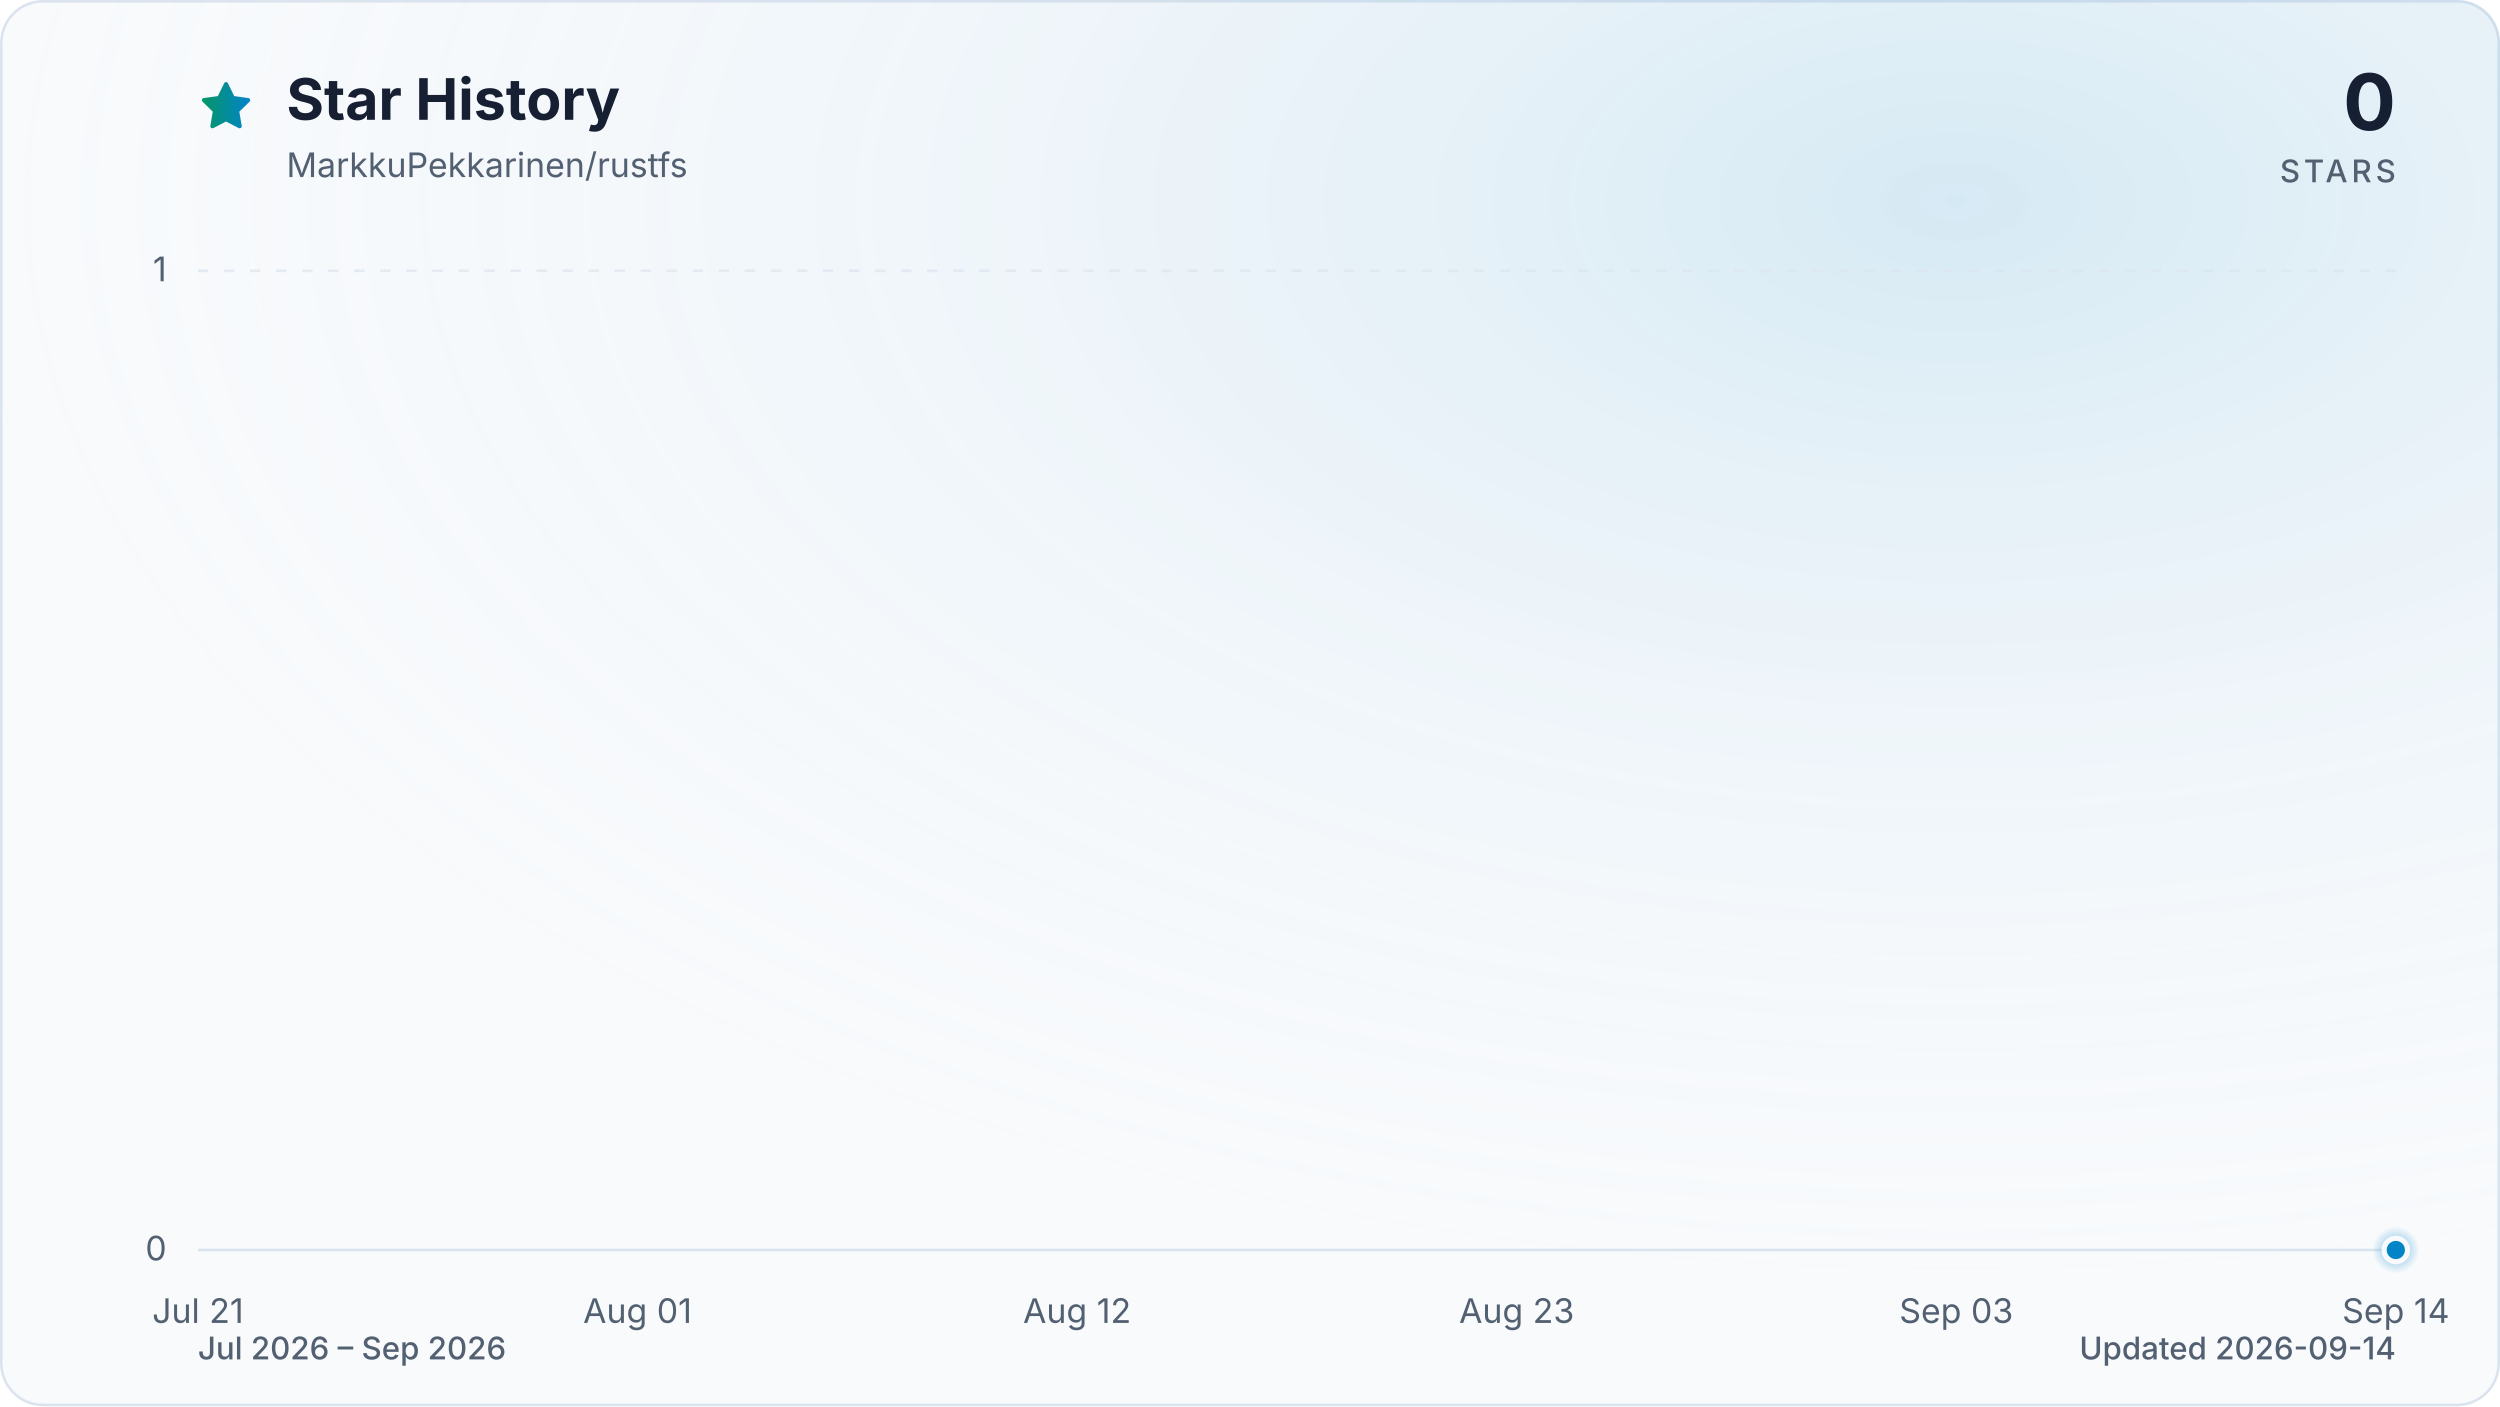
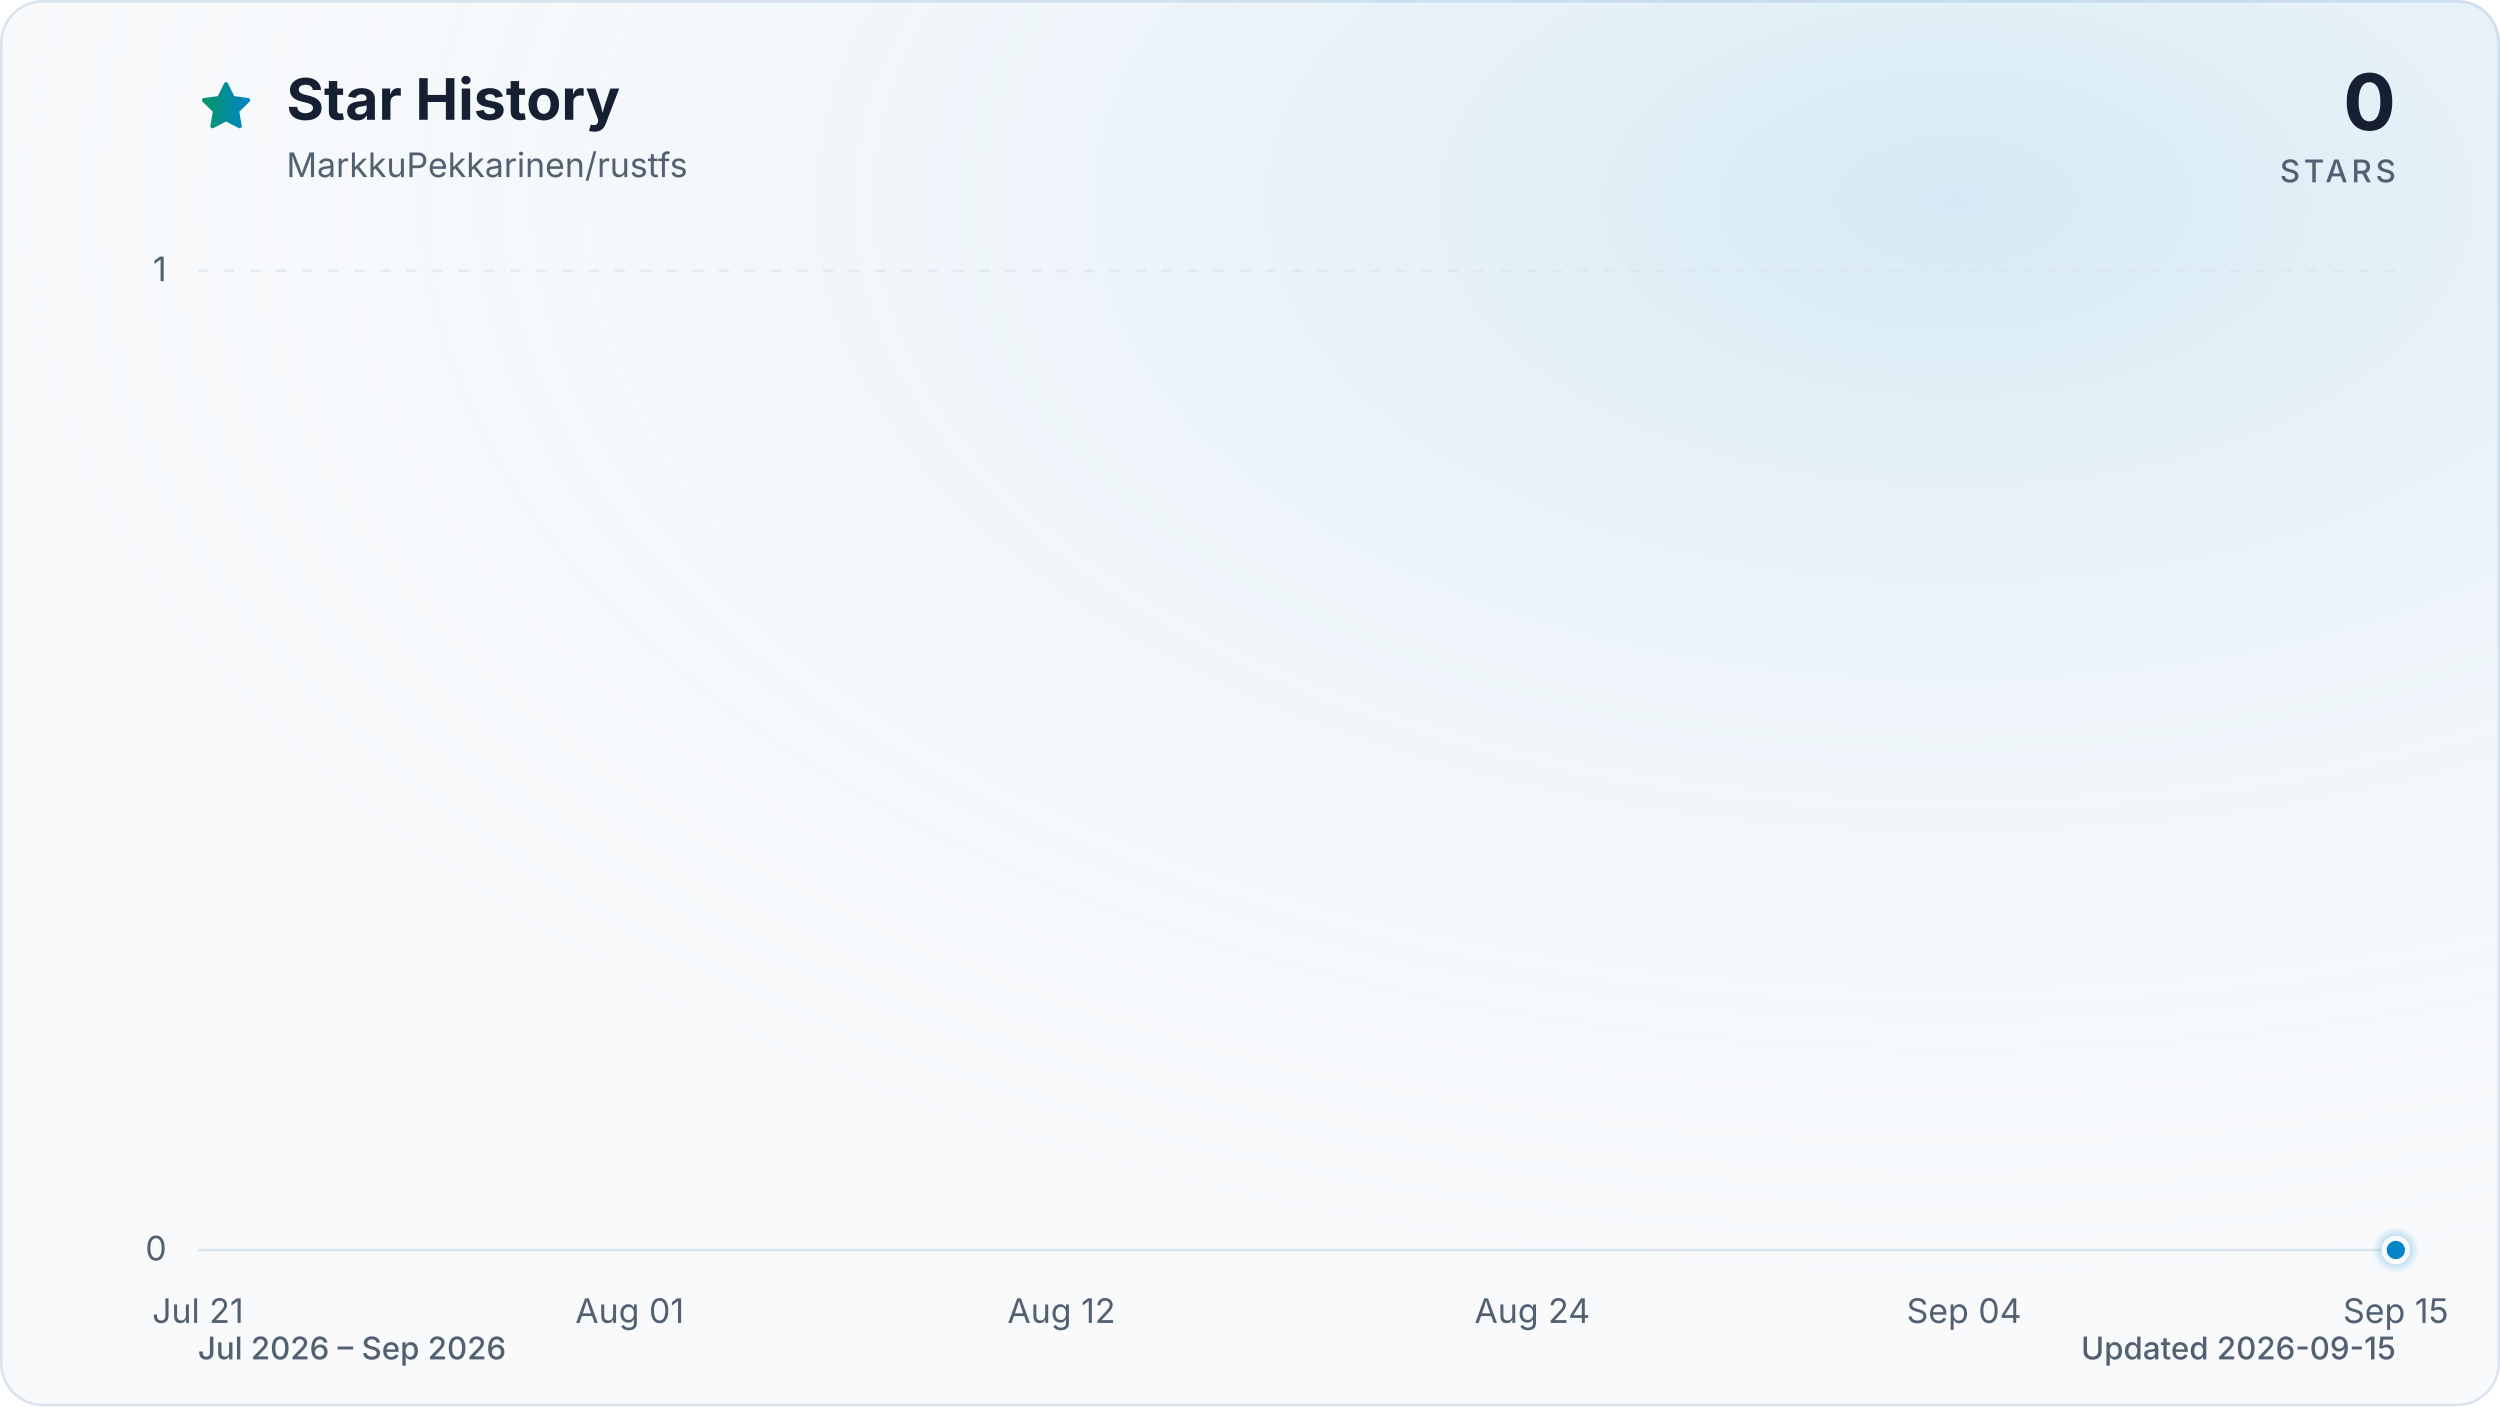
<svg xmlns="http://www.w3.org/2000/svg" viewBox="0 0 960 540" role="img" aria-labelledby="title description" data-style="gradient" data-variant="glow" data-animated="true">
  <defs>
    <linearGradient id="trend" x1="0" y1="0" x2="1" y2="0">
      <stop offset="0%" stop-color="#059669" />
      <stop offset="100%" stop-color="#0284c7" />
    </linearGradient>
    <linearGradient id="area" x1="0" y1="0" x2="0" y2="1">
      <stop offset="0%" stop-color="#059669" stop-opacity="0.30" />
      <stop offset="55%" stop-color="#0284c7" stop-opacity="0.10" />
      <stop offset="100%" stop-color="#0284c7" stop-opacity="0.01" />
    </linearGradient>
    <radialGradient id="marker-halo" cx="50%" cy="50%" r="50%">
      <stop offset="0%" stop-color="#0284c7" stop-opacity="0.55" />
      <stop offset="100%" stop-color="#0284c7" stop-opacity="0" />
    </radialGradient>
    <radialGradient id="surface-glow" cx="78%" cy="14%" r="80%">
      <stop offset="0%" stop-color="#0284c7" stop-opacity="0.14" />
      <stop offset="100%" stop-color="#f8fafc" stop-opacity="0" />
    </radialGradient>
    <filter id="trend-glow" x="-20%" y="-20%" width="140%" height="140%">
      <feGaussianBlur stdDeviation="7" />
    </filter>
  </defs>
  <style>
.trend-enter{transform-box:fill-box;transform-origin:center;animation:trend-enter 520ms cubic-bezier(0.16,1,0.3,1)}
.marker-enter{transform-box:fill-box;transform-origin:center;animation:marker-enter 320ms cubic-bezier(0.16,1,0.3,1) 200ms both}
.marker-pulse{transform-box:fill-box;transform-origin:center;animation:marker-pulse 2.6s ease-out infinite}
@keyframes trend-enter{from{opacity:.35;transform:translateY(10px)}to{opacity:1;transform:translateY(0)}}
@keyframes marker-enter{from{opacity:0;transform:scale(.4)}to{opacity:1;transform:scale(1)}}
@keyframes marker-pulse{0%{opacity:.5;transform:scale(.7)}70%,100%{opacity:0;transform:scale(2.1)}}
@media (prefers-reduced-motion:reduce){.trend-enter,.marker-enter,.marker-pulse{animation:none!important}}
@media (prefers-reduced-motion:reduce){.marker-pulse{opacity:0}}
</style>
  <rect x="0.5" y="0.5" width="959" height="539" fill="#f8fafc" stroke="#dbe4ee" stroke-width="1" rx="16" />
  <rect width="960" height="540" fill="url(#surface-glow)" rx="16" />
  <path d="M12 2.6l2.9 5.9 6.5.9-4.7 4.6 1.1 6.5-5.8-3-5.8 3 1.1-6.5-4.7-4.6 6.5-.9L12 2.6Z" transform="translate(76 30) scale(.9)" fill="url(#trend)" stroke="url(#trend)" stroke-width="1.8" stroke-linejoin="round" aria-hidden="true" />
  <text x="110" y="46" fill="#172033" font-family="ui-sans-serif, system-ui, -apple-system, BlinkMacSystemFont, 'Segoe UI', sans-serif" font-size="22" font-weight="700">Star History</text>
  <text x="110" y="68" fill="#526072" font-family="ui-sans-serif, system-ui, -apple-system, BlinkMacSystemFont, 'Segoe UI', sans-serif" font-size="13">MarkkuPekkarinen/rustfs</text>
  <text x="920" y="50" fill="#172033" font-family="ui-sans-serif, system-ui, -apple-system, BlinkMacSystemFont, 'Segoe UI', sans-serif" font-size="30" font-weight="700" text-anchor="end">0</text>
  <text x="920" y="70" fill="#526072" font-family="ui-sans-serif, system-ui, -apple-system, BlinkMacSystemFont, 'Segoe UI', sans-serif" font-size="12" font-weight="500" letter-spacing="1.5" text-anchor="end">STARS</text>
  <line x1="76" y1="480.0" x2="920" y2="480.0" stroke="#dbe4ee" stroke-width="1" stroke-dasharray="0" opacity="1" />
  <text x="64" y="484.0" fill="#526072" font-family="ui-sans-serif, system-ui, -apple-system, BlinkMacSystemFont, 'Segoe UI', sans-serif" font-size="13" text-anchor="end">0</text>
  <line x1="76" y1="104.0" x2="920" y2="104.0" stroke="#dbe4ee" stroke-width="1" stroke-dasharray="4 6" opacity="0.7" />
  <text x="64" y="108.0" fill="#526072" font-family="ui-sans-serif, system-ui, -apple-system, BlinkMacSystemFont, 'Segoe UI', sans-serif" font-size="13" text-anchor="end">1</text>
  <text x="76.0" y="508" fill="#526072" font-family="ui-sans-serif, system-ui, -apple-system, BlinkMacSystemFont, 'Segoe UI', sans-serif" font-size="13" text-anchor="middle">Jul 21</text>
-   <text x="244.8" y="508" fill="#526072" font-family="ui-sans-serif, system-ui, -apple-system, BlinkMacSystemFont, 'Segoe UI', sans-serif" font-size="13" text-anchor="middle">Aug 01</text>
-   <text x="413.6" y="508" fill="#526072" font-family="ui-sans-serif, system-ui, -apple-system, BlinkMacSystemFont, 'Segoe UI', sans-serif" font-size="13" text-anchor="middle">Aug 12</text>
-   <text x="582.4" y="508" fill="#526072" font-family="ui-sans-serif, system-ui, -apple-system, BlinkMacSystemFont, 'Segoe UI', sans-serif" font-size="13" text-anchor="middle">Aug 23</text>
-   <text x="751.2" y="508" fill="#526072" font-family="ui-sans-serif, system-ui, -apple-system, BlinkMacSystemFont, 'Segoe UI', sans-serif" font-size="13" text-anchor="middle">Sep 03</text>
-   <text x="920.0" y="508" fill="#526072" font-family="ui-sans-serif, system-ui, -apple-system, BlinkMacSystemFont, 'Segoe UI', sans-serif" font-size="13" text-anchor="middle">Sep 14</text>
+   <text x="241.8" y="508" fill="#526072" font-family="ui-sans-serif, system-ui, -apple-system, BlinkMacSystemFont, 'Segoe UI', sans-serif" font-size="13" text-anchor="middle">Aug 01</text>
+   <text x="407.6" y="508" fill="#526072" font-family="ui-sans-serif, system-ui, -apple-system, BlinkMacSystemFont, 'Segoe UI', sans-serif" font-size="13" text-anchor="middle">Aug 12</text>
+   <text x="588.4" y="508" fill="#526072" font-family="ui-sans-serif, system-ui, -apple-system, BlinkMacSystemFont, 'Segoe UI', sans-serif" font-size="13" text-anchor="middle">Aug 24</text>
+   <text x="754.2" y="508" fill="#526072" font-family="ui-sans-serif, system-ui, -apple-system, BlinkMacSystemFont, 'Segoe UI', sans-serif" font-size="13" text-anchor="middle">Sep 04</text>
+   <text x="920.0" y="508" fill="#526072" font-family="ui-sans-serif, system-ui, -apple-system, BlinkMacSystemFont, 'Segoe UI', sans-serif" font-size="13" text-anchor="middle">Sep 15</text>
  <g class="trend-enter">
-     <path d="M 76.0 480.0 C 81.1 480.0, 86.2 480.0, 91.3 480.0 C 96.5 480.0, 101.6 480.0, 106.7 480.0 C 111.8 480.0, 116.9 480.0, 122.0 480.0 C 127.2 480.0, 132.3 480.0, 137.4 480.0 C 142.5 480.0, 147.6 480.0, 152.7 480.0 C 157.8 480.0, 163.0 480.0, 168.1 480.0 C 173.2 480.0, 178.3 480.0, 183.4 480.0 C 188.5 480.0, 193.6 480.0, 198.8 480.0 C 203.9 480.0, 209.0 480.0, 214.1 480.0 C 219.2 480.0, 224.3 480.0, 229.5 480.0 C 234.6 480.0, 239.7 480.0, 244.8 480.0 C 249.9 480.0, 255.0 480.0, 260.1 480.0 C 265.3 480.0, 270.4 480.0, 275.5 480.0 C 280.6 480.0, 285.7 480.0, 290.8 480.0 C 296.0 480.0, 301.1 480.0, 306.2 480.0 C 311.3 480.0, 316.4 480.0, 321.5 480.0 C 326.6 480.0, 331.8 480.0, 336.9 480.0 C 342.0 480.0, 347.1 480.0, 352.2 480.0 C 357.3 480.0, 362.4 480.0, 367.6 480.0 C 372.7 480.0, 377.8 480.0, 382.9 480.0 C 388.0 480.0, 393.1 480.0, 398.3 480.0 C 403.4 480.0, 408.5 480.0, 413.6 480.0 C 418.7 480.0, 423.8 480.0, 428.9 480.0 C 434.1 480.0, 439.2 480.0, 444.3 480.0 C 449.4 480.0, 454.5 480.0, 459.6 480.0 C 464.8 480.0, 469.9 480.0, 475.0 480.0 C 480.1 480.0, 485.2 480.0, 490.3 480.0 C 495.4 480.0, 500.6 480.0, 505.7 480.0 C 510.8 480.0, 515.9 480.0, 521.0 480.0 C 526.1 480.0, 531.2 480.0, 536.4 480.0 C 541.5 480.0, 546.6 480.0, 551.7 480.0 C 556.8 480.0, 561.9 480.0, 567.1 480.0 C 572.2 480.0, 577.3 480.0, 582.4 480.0 C 587.5 480.0, 592.6 480.0, 597.7 480.0 C 602.9 480.0, 608.0 480.0, 613.1 480.0 C 618.2 480.0, 623.3 480.0, 628.4 480.0 C 633.6 480.0, 638.7 480.0, 643.8 480.0 C 648.9 480.0, 654.0 480.0, 659.1 480.0 C 664.2 480.0, 669.4 480.0, 674.5 480.0 C 679.6 480.0, 684.7 480.0, 689.8 480.0 C 694.9 480.0, 700.0 480.0, 705.2 480.0 C 710.3 480.0, 715.4 480.0, 720.5 480.0 C 725.6 480.0, 730.7 480.0, 735.9 480.0 C 741.0 480.0, 746.1 480.0, 751.2 480.0 C 756.3 480.0, 761.4 480.0, 766.5 480.0 C 771.7 480.0, 776.8 480.0, 781.9 480.0 C 787.0 480.0, 792.1 480.0, 797.2 480.0 C 802.4 480.0, 807.5 480.0, 812.6 480.0 C 817.7 480.0, 822.8 480.0, 827.9 480.0 C 833.0 480.0, 838.2 480.0, 843.3 480.0 C 848.4 480.0, 853.5 480.0, 858.6 480.0 C 863.7 480.0, 868.8 480.0, 874.0 480.0 C 879.1 480.0, 884.2 480.0, 889.3 480.0 C 894.4 480.0, 899.5 480.0, 904.7 480.0 C 909.8 480.0, 914.9 480.0, 920.0 480.0 L 920.0 480.0 L 76.0 480.0 Z" fill="url(#area)" />
-     <path d="M 76.0 480.0 C 81.1 480.0, 86.2 480.0, 91.3 480.0 C 96.5 480.0, 101.6 480.0, 106.7 480.0 C 111.8 480.0, 116.9 480.0, 122.0 480.0 C 127.2 480.0, 132.3 480.0, 137.4 480.0 C 142.5 480.0, 147.6 480.0, 152.7 480.0 C 157.8 480.0, 163.0 480.0, 168.1 480.0 C 173.2 480.0, 178.3 480.0, 183.4 480.0 C 188.5 480.0, 193.6 480.0, 198.8 480.0 C 203.9 480.0, 209.0 480.0, 214.1 480.0 C 219.2 480.0, 224.3 480.0, 229.5 480.0 C 234.6 480.0, 239.7 480.0, 244.8 480.0 C 249.9 480.0, 255.0 480.0, 260.1 480.0 C 265.3 480.0, 270.4 480.0, 275.5 480.0 C 280.6 480.0, 285.7 480.0, 290.8 480.0 C 296.0 480.0, 301.1 480.0, 306.2 480.0 C 311.3 480.0, 316.4 480.0, 321.5 480.0 C 326.6 480.0, 331.8 480.0, 336.9 480.0 C 342.0 480.0, 347.1 480.0, 352.2 480.0 C 357.3 480.0, 362.4 480.0, 367.6 480.0 C 372.7 480.0, 377.8 480.0, 382.9 480.0 C 388.0 480.0, 393.1 480.0, 398.3 480.0 C 403.4 480.0, 408.5 480.0, 413.6 480.0 C 418.7 480.0, 423.8 480.0, 428.9 480.0 C 434.1 480.0, 439.2 480.0, 444.3 480.0 C 449.4 480.0, 454.5 480.0, 459.6 480.0 C 464.8 480.0, 469.9 480.0, 475.0 480.0 C 480.1 480.0, 485.2 480.0, 490.3 480.0 C 495.4 480.0, 500.6 480.0, 505.7 480.0 C 510.8 480.0, 515.9 480.0, 521.0 480.0 C 526.1 480.0, 531.2 480.0, 536.4 480.0 C 541.5 480.0, 546.6 480.0, 551.7 480.0 C 556.8 480.0, 561.9 480.0, 567.1 480.0 C 572.2 480.0, 577.3 480.0, 582.4 480.0 C 587.5 480.0, 592.6 480.0, 597.7 480.0 C 602.9 480.0, 608.0 480.0, 613.1 480.0 C 618.2 480.0, 623.3 480.0, 628.4 480.0 C 633.6 480.0, 638.7 480.0, 643.8 480.0 C 648.9 480.0, 654.0 480.0, 659.1 480.0 C 664.2 480.0, 669.4 480.0, 674.5 480.0 C 679.6 480.0, 684.7 480.0, 689.8 480.0 C 694.9 480.0, 700.0 480.0, 705.2 480.0 C 710.3 480.0, 715.4 480.0, 720.5 480.0 C 725.6 480.0, 730.7 480.0, 735.9 480.0 C 741.0 480.0, 746.1 480.0, 751.2 480.0 C 756.3 480.0, 761.4 480.0, 766.5 480.0 C 771.7 480.0, 776.8 480.0, 781.9 480.0 C 787.0 480.0, 792.1 480.0, 797.2 480.0 C 802.4 480.0, 807.5 480.0, 812.6 480.0 C 817.7 480.0, 822.8 480.0, 827.9 480.0 C 833.0 480.0, 838.2 480.0, 843.3 480.0 C 848.4 480.0, 853.5 480.0, 858.6 480.0 C 863.7 480.0, 868.8 480.0, 874.0 480.0 C 879.1 480.0, 884.2 480.0, 889.3 480.0 C 894.4 480.0, 899.5 480.0, 904.7 480.0 C 909.8 480.0, 914.9 480.0, 920.0 480.0" fill="none" stroke="url(#trend)" stroke-width="12" stroke-linecap="round" stroke-linejoin="round" opacity="0.16" filter="url(#trend-glow)" />
-     <path d="M 76.0 480.0 C 81.1 480.0, 86.2 480.0, 91.3 480.0 C 96.5 480.0, 101.6 480.0, 106.7 480.0 C 111.8 480.0, 116.9 480.0, 122.0 480.0 C 127.2 480.0, 132.3 480.0, 137.4 480.0 C 142.5 480.0, 147.6 480.0, 152.7 480.0 C 157.8 480.0, 163.0 480.0, 168.1 480.0 C 173.2 480.0, 178.3 480.0, 183.4 480.0 C 188.5 480.0, 193.6 480.0, 198.8 480.0 C 203.9 480.0, 209.0 480.0, 214.1 480.0 C 219.2 480.0, 224.3 480.0, 229.5 480.0 C 234.6 480.0, 239.7 480.0, 244.8 480.0 C 249.9 480.0, 255.0 480.0, 260.1 480.0 C 265.3 480.0, 270.4 480.0, 275.5 480.0 C 280.6 480.0, 285.7 480.0, 290.8 480.0 C 296.0 480.0, 301.1 480.0, 306.2 480.0 C 311.3 480.0, 316.4 480.0, 321.5 480.0 C 326.6 480.0, 331.8 480.0, 336.9 480.0 C 342.0 480.0, 347.1 480.0, 352.2 480.0 C 357.3 480.0, 362.4 480.0, 367.6 480.0 C 372.7 480.0, 377.8 480.0, 382.9 480.0 C 388.0 480.0, 393.1 480.0, 398.3 480.0 C 403.4 480.0, 408.5 480.0, 413.6 480.0 C 418.7 480.0, 423.8 480.0, 428.9 480.0 C 434.1 480.0, 439.2 480.0, 444.3 480.0 C 449.4 480.0, 454.5 480.0, 459.6 480.0 C 464.8 480.0, 469.9 480.0, 475.0 480.0 C 480.1 480.0, 485.2 480.0, 490.3 480.0 C 495.4 480.0, 500.6 480.0, 505.7 480.0 C 510.8 480.0, 515.9 480.0, 521.0 480.0 C 526.1 480.0, 531.2 480.0, 536.4 480.0 C 541.5 480.0, 546.6 480.0, 551.7 480.0 C 556.8 480.0, 561.9 480.0, 567.1 480.0 C 572.2 480.0, 577.3 480.0, 582.4 480.0 C 587.5 480.0, 592.6 480.0, 597.7 480.0 C 602.9 480.0, 608.0 480.0, 613.1 480.0 C 618.2 480.0, 623.3 480.0, 628.4 480.0 C 633.6 480.0, 638.7 480.0, 643.8 480.0 C 648.9 480.0, 654.0 480.0, 659.1 480.0 C 664.2 480.0, 669.4 480.0, 674.5 480.0 C 679.6 480.0, 684.7 480.0, 689.8 480.0 C 694.9 480.0, 700.0 480.0, 705.2 480.0 C 710.3 480.0, 715.4 480.0, 720.5 480.0 C 725.6 480.0, 730.7 480.0, 735.9 480.0 C 741.0 480.0, 746.1 480.0, 751.2 480.0 C 756.3 480.0, 761.4 480.0, 766.5 480.0 C 771.7 480.0, 776.8 480.0, 781.9 480.0 C 787.0 480.0, 792.1 480.0, 797.2 480.0 C 802.4 480.0, 807.5 480.0, 812.6 480.0 C 817.7 480.0, 822.8 480.0, 827.9 480.0 C 833.0 480.0, 838.2 480.0, 843.3 480.0 C 848.4 480.0, 853.5 480.0, 858.6 480.0 C 863.7 480.0, 868.8 480.0, 874.0 480.0 C 879.1 480.0, 884.2 480.0, 889.3 480.0 C 894.4 480.0, 899.5 480.0, 904.7 480.0 C 909.8 480.0, 914.9 480.0, 920.0 480.0" fill="none" stroke="url(#trend)" stroke-width="3" stroke-linecap="round" stroke-linejoin="round" />
+     <path d="M 76.0 480.0 C 81.0 480.0, 86.0 480.0, 91.1 480.0 C 96.1 480.0, 101.1 480.0, 106.1 480.0 C 111.2 480.0, 116.2 480.0, 121.2 480.0 C 126.2 480.0, 131.3 480.0, 136.3 480.0 C 141.3 480.0, 146.3 480.0, 151.4 480.0 C 156.4 480.0, 161.4 480.0, 166.4 480.0 C 171.5 480.0, 176.5 480.0, 181.5 480.0 C 186.5 480.0, 191.5 480.0, 196.6 480.0 C 201.6 480.0, 206.6 480.0, 211.6 480.0 C 216.7 480.0, 221.7 480.0, 226.7 480.0 C 231.7 480.0, 236.8 480.0, 241.8 480.0 C 246.8 480.0, 251.8 480.0, 256.9 480.0 C 261.9 480.0, 266.9 480.0, 271.9 480.0 C 277.0 480.0, 282.0 480.0, 287.0 480.0 C 292.0 480.0, 297.0 480.0, 302.1 480.0 C 307.1 480.0, 312.1 480.0, 317.1 480.0 C 322.2 480.0, 327.2 480.0, 332.2 480.0 C 337.2 480.0, 342.3 480.0, 347.3 480.0 C 352.3 480.0, 357.3 480.0, 362.4 480.0 C 367.4 480.0, 372.4 480.0, 377.4 480.0 C 382.5 480.0, 387.5 480.0, 392.5 480.0 C 397.5 480.0, 402.5 480.0, 407.6 480.0 C 412.6 480.0, 417.6 480.0, 422.6 480.0 C 427.7 480.0, 432.7 480.0, 437.7 480.0 C 442.7 480.0, 447.8 480.0, 452.8 480.0 C 457.8 480.0, 462.8 480.0, 467.9 480.0 C 472.9 480.0, 477.9 480.0, 482.9 480.0 C 488.0 480.0, 493.0 480.0, 498.0 480.0 C 503.0 480.0, 508.0 480.0, 513.1 480.0 C 518.1 480.0, 523.1 480.0, 528.1 480.0 C 533.2 480.0, 538.2 480.0, 543.2 480.0 C 548.2 480.0, 553.3 480.0, 558.3 480.0 C 563.3 480.0, 568.3 480.0, 573.4 480.0 C 578.4 480.0, 583.4 480.0, 588.4 480.0 C 593.5 480.0, 598.5 480.0, 603.5 480.0 C 608.5 480.0, 613.5 480.0, 618.6 480.0 C 623.6 480.0, 628.6 480.0, 633.6 480.0 C 638.7 480.0, 643.7 480.0, 648.7 480.0 C 653.7 480.0, 658.8 480.0, 663.8 480.0 C 668.8 480.0, 673.8 480.0, 678.9 480.0 C 683.9 480.0, 688.9 480.0, 693.9 480.0 C 699.0 480.0, 704.0 480.0, 709.0 480.0 C 714.0 480.0, 719.0 480.0, 724.1 480.0 C 729.1 480.0, 734.1 480.0, 739.1 480.0 C 744.2 480.0, 749.2 480.0, 754.2 480.0 C 759.2 480.0, 764.3 480.0, 769.3 480.0 C 774.3 480.0, 779.3 480.0, 784.4 480.0 C 789.4 480.0, 794.4 480.0, 799.4 480.0 C 804.5 480.0, 809.5 480.0, 814.5 480.0 C 819.5 480.0, 824.5 480.0, 829.6 480.0 C 834.6 480.0, 839.6 480.0, 844.6 480.0 C 849.7 480.0, 854.7 480.0, 859.7 480.0 C 864.7 480.0, 869.8 480.0, 874.8 480.0 C 879.8 480.0, 884.8 480.0, 889.9 480.0 C 894.9 480.0, 899.9 480.0, 904.9 480.0 C 910.0 480.0, 915.0 480.0, 920.0 480.0 L 920.0 480.0 L 76.0 480.0 Z" fill="url(#area)" />
+     <path d="M 76.0 480.0 C 81.0 480.0, 86.0 480.0, 91.1 480.0 C 96.1 480.0, 101.1 480.0, 106.1 480.0 C 111.2 480.0, 116.2 480.0, 121.2 480.0 C 126.2 480.0, 131.3 480.0, 136.3 480.0 C 141.3 480.0, 146.3 480.0, 151.4 480.0 C 156.4 480.0, 161.4 480.0, 166.4 480.0 C 171.5 480.0, 176.5 480.0, 181.5 480.0 C 186.5 480.0, 191.5 480.0, 196.6 480.0 C 201.6 480.0, 206.6 480.0, 211.6 480.0 C 216.7 480.0, 221.7 480.0, 226.7 480.0 C 231.7 480.0, 236.8 480.0, 241.8 480.0 C 246.8 480.0, 251.8 480.0, 256.9 480.0 C 261.9 480.0, 266.9 480.0, 271.9 480.0 C 277.0 480.0, 282.0 480.0, 287.0 480.0 C 292.0 480.0, 297.0 480.0, 302.1 480.0 C 307.1 480.0, 312.1 480.0, 317.1 480.0 C 322.2 480.0, 327.2 480.0, 332.2 480.0 C 337.2 480.0, 342.3 480.0, 347.3 480.0 C 352.3 480.0, 357.3 480.0, 362.4 480.0 C 367.4 480.0, 372.4 480.0, 377.4 480.0 C 382.5 480.0, 387.5 480.0, 392.5 480.0 C 397.5 480.0, 402.5 480.0, 407.6 480.0 C 412.6 480.0, 417.6 480.0, 422.6 480.0 C 427.7 480.0, 432.7 480.0, 437.7 480.0 C 442.7 480.0, 447.8 480.0, 452.8 480.0 C 457.8 480.0, 462.8 480.0, 467.9 480.0 C 472.9 480.0, 477.9 480.0, 482.9 480.0 C 488.0 480.0, 493.0 480.0, 498.0 480.0 C 503.0 480.0, 508.0 480.0, 513.1 480.0 C 518.1 480.0, 523.1 480.0, 528.1 480.0 C 533.2 480.0, 538.2 480.0, 543.2 480.0 C 548.2 480.0, 553.3 480.0, 558.3 480.0 C 563.3 480.0, 568.3 480.0, 573.4 480.0 C 578.4 480.0, 583.4 480.0, 588.4 480.0 C 593.5 480.0, 598.5 480.0, 603.5 480.0 C 608.5 480.0, 613.5 480.0, 618.6 480.0 C 623.6 480.0, 628.6 480.0, 633.6 480.0 C 638.7 480.0, 643.7 480.0, 648.7 480.0 C 653.7 480.0, 658.8 480.0, 663.8 480.0 C 668.8 480.0, 673.8 480.0, 678.9 480.0 C 683.9 480.0, 688.9 480.0, 693.9 480.0 C 699.0 480.0, 704.0 480.0, 709.0 480.0 C 714.0 480.0, 719.0 480.0, 724.1 480.0 C 729.1 480.0, 734.1 480.0, 739.1 480.0 C 744.2 480.0, 749.2 480.0, 754.2 480.0 C 759.2 480.0, 764.3 480.0, 769.3 480.0 C 774.3 480.0, 779.3 480.0, 784.4 480.0 C 789.4 480.0, 794.4 480.0, 799.4 480.0 C 804.5 480.0, 809.5 480.0, 814.5 480.0 C 819.5 480.0, 824.5 480.0, 829.6 480.0 C 834.6 480.0, 839.6 480.0, 844.6 480.0 C 849.7 480.0, 854.7 480.0, 859.7 480.0 C 864.7 480.0, 869.8 480.0, 874.8 480.0 C 879.8 480.0, 884.8 480.0, 889.9 480.0 C 894.9 480.0, 899.9 480.0, 904.9 480.0 C 910.0 480.0, 915.0 480.0, 920.0 480.0" fill="none" stroke="url(#trend)" stroke-width="12" stroke-linecap="round" stroke-linejoin="round" opacity="0.16" filter="url(#trend-glow)" />
+     <path d="M 76.0 480.0 C 81.0 480.0, 86.0 480.0, 91.1 480.0 C 96.1 480.0, 101.1 480.0, 106.1 480.0 C 111.2 480.0, 116.2 480.0, 121.2 480.0 C 126.2 480.0, 131.3 480.0, 136.3 480.0 C 141.3 480.0, 146.3 480.0, 151.4 480.0 C 156.4 480.0, 161.4 480.0, 166.4 480.0 C 171.5 480.0, 176.5 480.0, 181.5 480.0 C 186.5 480.0, 191.5 480.0, 196.6 480.0 C 201.6 480.0, 206.6 480.0, 211.6 480.0 C 216.7 480.0, 221.7 480.0, 226.7 480.0 C 231.7 480.0, 236.8 480.0, 241.8 480.0 C 246.8 480.0, 251.8 480.0, 256.9 480.0 C 261.9 480.0, 266.9 480.0, 271.9 480.0 C 277.0 480.0, 282.0 480.0, 287.0 480.0 C 292.0 480.0, 297.0 480.0, 302.1 480.0 C 307.1 480.0, 312.1 480.0, 317.1 480.0 C 322.2 480.0, 327.2 480.0, 332.2 480.0 C 337.2 480.0, 342.3 480.0, 347.3 480.0 C 352.3 480.0, 357.3 480.0, 362.4 480.0 C 367.4 480.0, 372.4 480.0, 377.4 480.0 C 382.5 480.0, 387.5 480.0, 392.5 480.0 C 397.5 480.0, 402.5 480.0, 407.6 480.0 C 412.6 480.0, 417.6 480.0, 422.6 480.0 C 427.7 480.0, 432.7 480.0, 437.7 480.0 C 442.7 480.0, 447.8 480.0, 452.8 480.0 C 457.8 480.0, 462.8 480.0, 467.9 480.0 C 472.9 480.0, 477.9 480.0, 482.9 480.0 C 488.0 480.0, 493.0 480.0, 498.0 480.0 C 503.0 480.0, 508.0 480.0, 513.1 480.0 C 518.1 480.0, 523.1 480.0, 528.1 480.0 C 533.2 480.0, 538.2 480.0, 543.2 480.0 C 548.2 480.0, 553.3 480.0, 558.3 480.0 C 563.3 480.0, 568.3 480.0, 573.4 480.0 C 578.4 480.0, 583.4 480.0, 588.4 480.0 C 593.5 480.0, 598.5 480.0, 603.5 480.0 C 608.5 480.0, 613.5 480.0, 618.6 480.0 C 623.6 480.0, 628.6 480.0, 633.6 480.0 C 638.7 480.0, 643.7 480.0, 648.7 480.0 C 653.7 480.0, 658.8 480.0, 663.8 480.0 C 668.8 480.0, 673.8 480.0, 678.9 480.0 C 683.9 480.0, 688.9 480.0, 693.9 480.0 C 699.0 480.0, 704.0 480.0, 709.0 480.0 C 714.0 480.0, 719.0 480.0, 724.1 480.0 C 729.1 480.0, 734.1 480.0, 739.1 480.0 C 744.2 480.0, 749.2 480.0, 754.2 480.0 C 759.2 480.0, 764.3 480.0, 769.3 480.0 C 774.3 480.0, 779.3 480.0, 784.4 480.0 C 789.4 480.0, 794.4 480.0, 799.4 480.0 C 804.5 480.0, 809.5 480.0, 814.5 480.0 C 819.5 480.0, 824.5 480.0, 829.6 480.0 C 834.6 480.0, 839.6 480.0, 844.6 480.0 C 849.7 480.0, 854.7 480.0, 859.7 480.0 C 864.7 480.0, 869.8 480.0, 874.8 480.0 C 879.8 480.0, 884.8 480.0, 889.9 480.0 C 894.9 480.0, 899.9 480.0, 904.9 480.0 C 910.0 480.0, 915.0 480.0, 920.0 480.0" fill="none" stroke="url(#trend)" stroke-width="3" stroke-linecap="round" stroke-linejoin="round" />
  </g>
  <g class="marker-enter">
    <circle class="marker-pulse" cx="920.0" cy="480.0" r="9" fill="url(#marker-halo)" />
    <circle cx="920.0" cy="480.0" r="4.5" fill="#0284c7" stroke="#f8fafc" stroke-width="2" />
  </g>
  <text x="76" y="522" fill="#526072" font-family="ui-sans-serif, system-ui, -apple-system, BlinkMacSystemFont, 'Segoe UI', sans-serif" font-size="12" font-weight="500">Jul 2026 – Sep 2026</text>
-   <text x="920" y="522" fill="#526072" font-family="ui-sans-serif, system-ui, -apple-system, BlinkMacSystemFont, 'Segoe UI', sans-serif" font-size="12" font-weight="500" text-anchor="end">Updated 2026-09-14</text>
+   <text x="920" y="522" fill="#526072" font-family="ui-sans-serif, system-ui, -apple-system, BlinkMacSystemFont, 'Segoe UI', sans-serif" font-size="12" font-weight="500" text-anchor="end">Updated 2026-09-15</text>
</svg>
